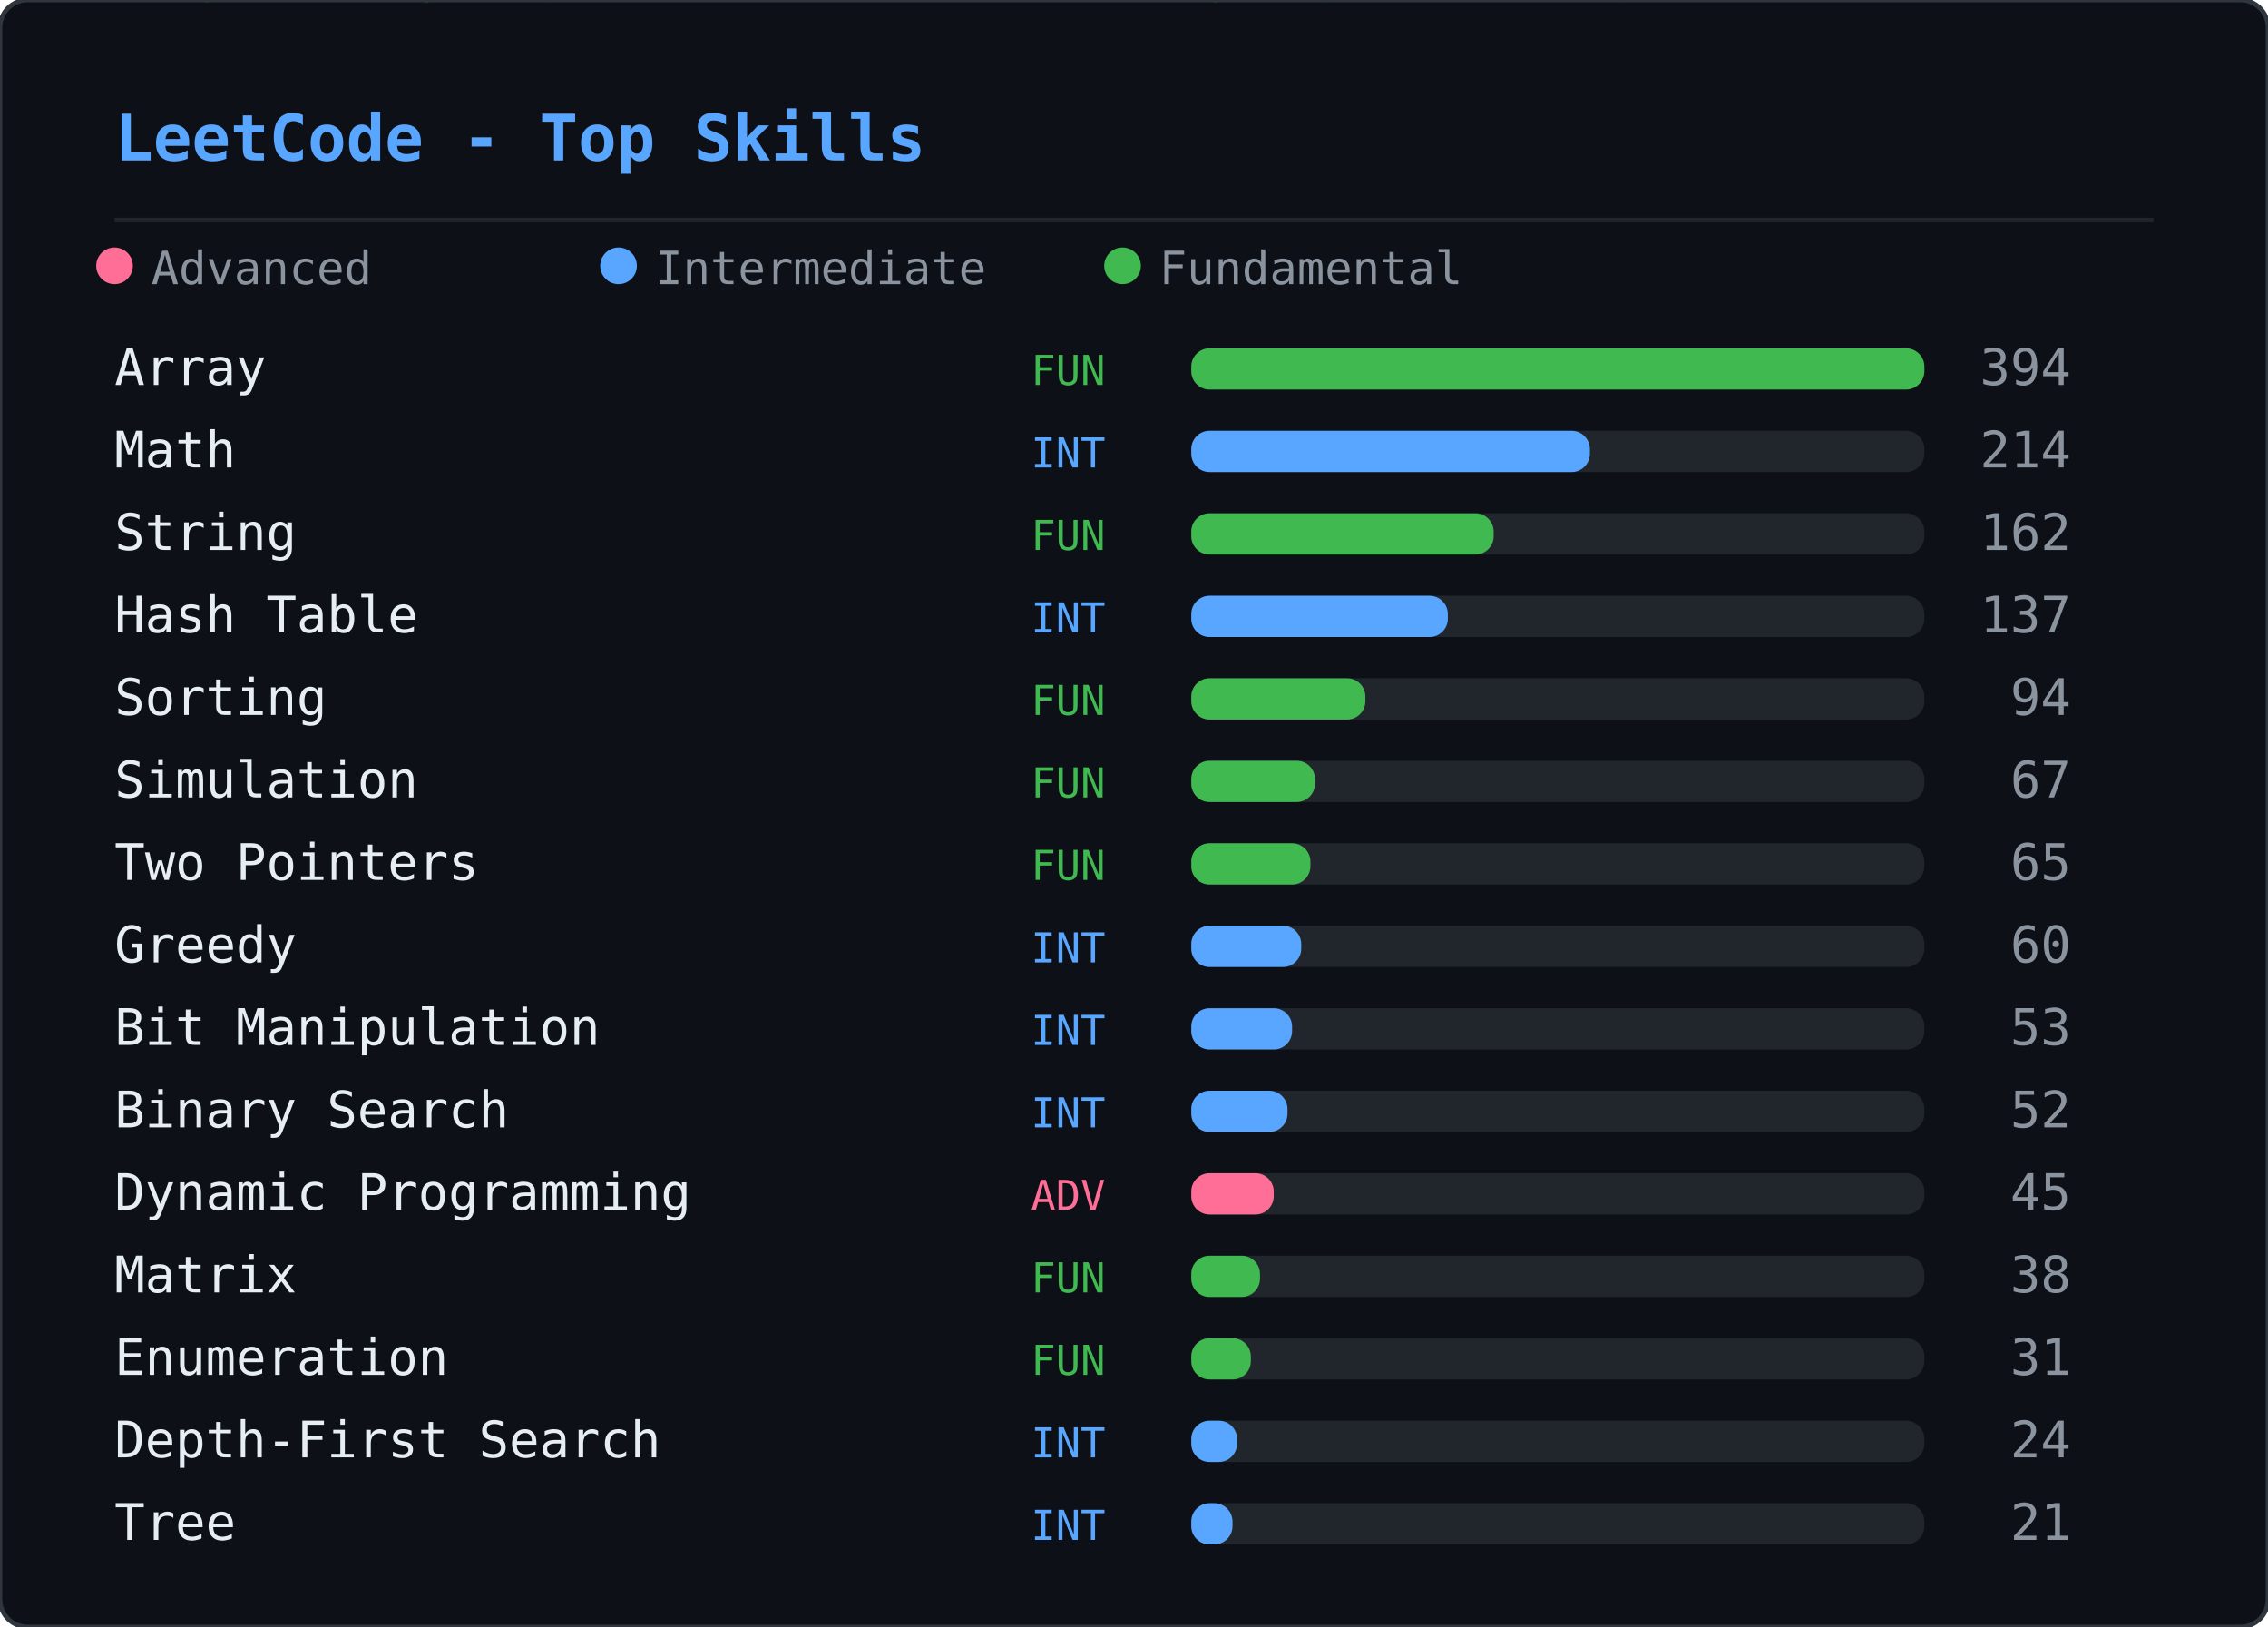
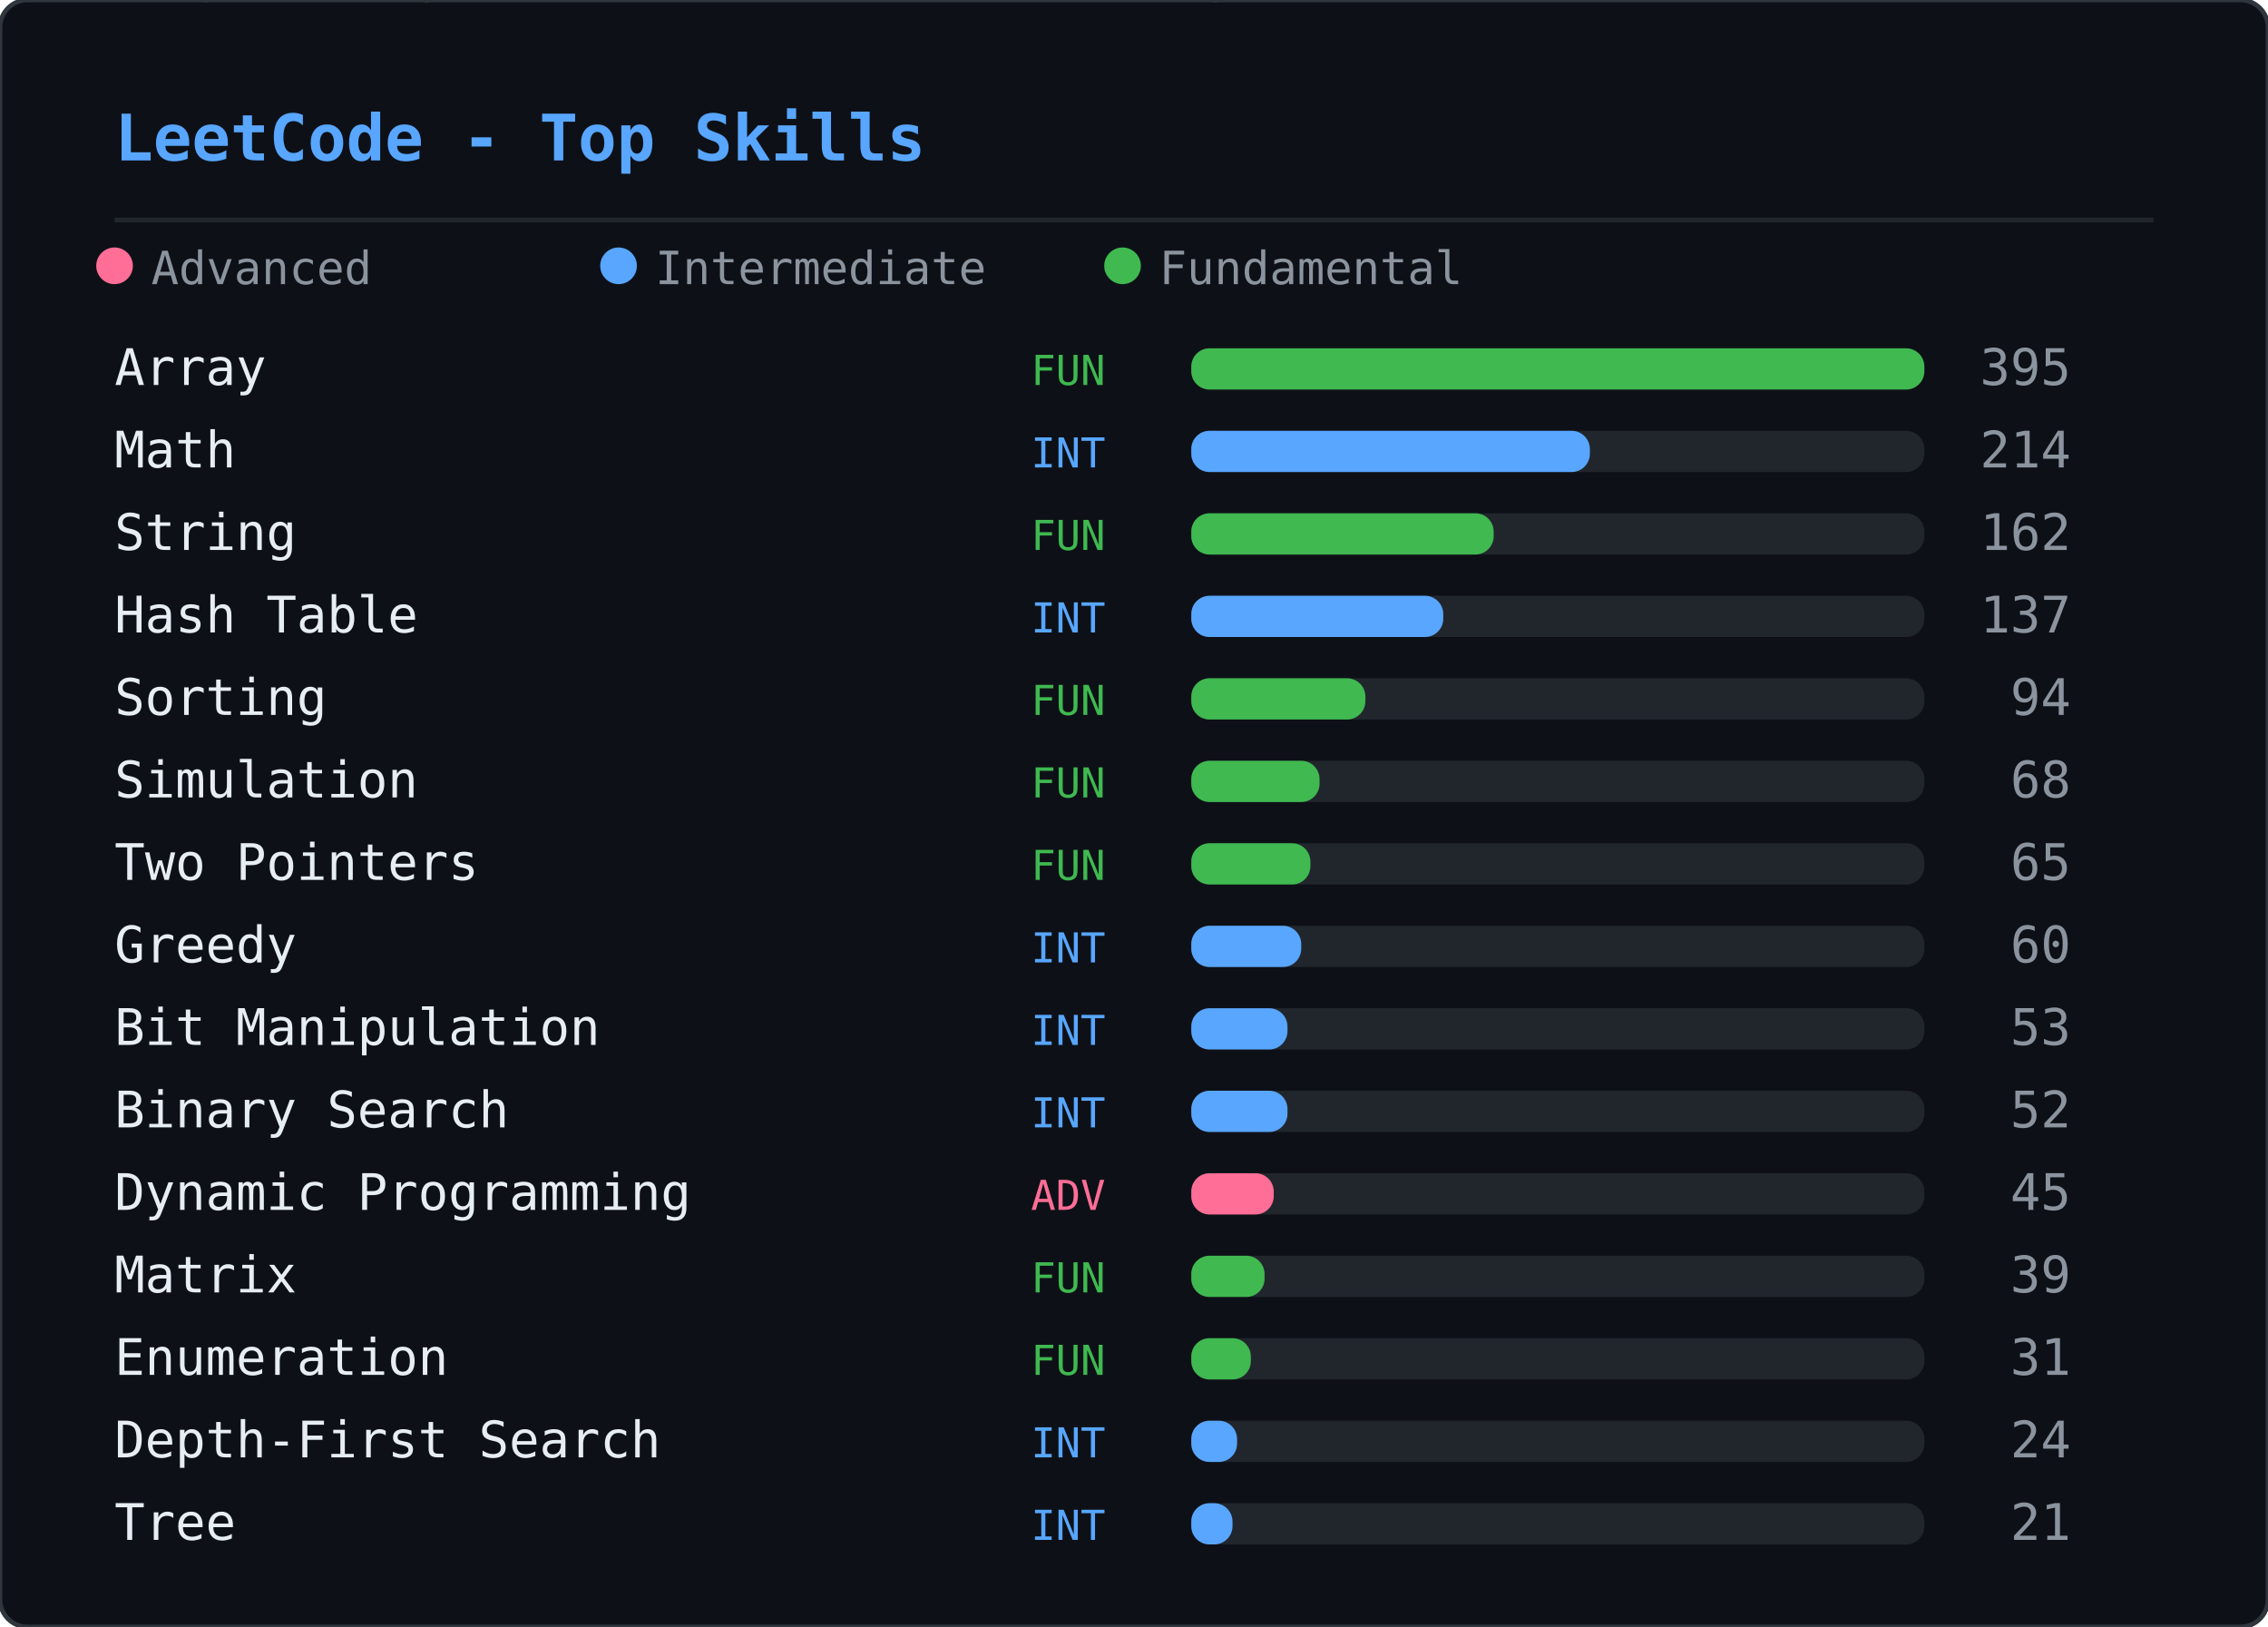
<svg xmlns="http://www.w3.org/2000/svg" width="495" height="355" viewBox="0 0 495 355">
  <defs>
    <clipPath id="lcsk-clip">
      <rect width="495" height="355" rx="6" />
    </clipPath>
  </defs>
  <rect width="495" height="355" rx="6" fill="#0d1117" />
  <g clip-path="url(#lcsk-clip)">
    <g opacity="0.22">
      <style>@keyframes lcsk0{from{transform:translateY(-60px)}to{transform:translateY(369px)}}@keyframes lcsk1{from{transform:translateY(-88px)}to{transform:translateY(369px)}}@keyframes lcsk2{from{transform:translateY(-74px)}to{transform:translateY(369px)}}@keyframes lcsk3{from{transform:translateY(-74px)}to{transform:translateY(369px)}}@keyframes lcsk4{from{transform:translateY(-60px)}to{transform:translateY(369px)}}@keyframes lcsk5{from{transform:translateY(-74px)}to{transform:translateY(369px)}}@keyframes lcsk6{from{transform:translateY(-46px)}to{transform:translateY(369px)}}@keyframes lcsk7{from{transform:translateY(-74px)}to{transform:translateY(369px)}}@keyframes lcsk8{from{transform:translateY(-88px)}to{transform:translateY(369px)}}@keyframes lcsk9{from{transform:translateY(-88px)}to{transform:translateY(369px)}}@keyframes lcsk10{from{transform:translateY(-46px)}to{transform:translateY(369px)}}@keyframes lcsk11{from{transform:translateY(-60px)}to{transform:translateY(369px)}}@keyframes lcsk12{from{transform:translateY(-60px)}to{transform:translateY(369px)}}@keyframes lcsk13{from{transform:translateY(-60px)}to{transform:translateY(369px)}}@keyframes lcsk14{from{transform:translateY(-60px)}to{transform:translateY(369px)}}@keyframes lcsk15{from{transform:translateY(-46px)}to{transform:translateY(369px)}}@keyframes lcsk16{from{transform:translateY(-88px)}to{transform:translateY(369px)}}@keyframes lcsk17{from{transform:translateY(-46px)}to{transform:translateY(369px)}}@keyframes lcsk18{from{transform:translateY(-88px)}to{transform:translateY(369px)}}@keyframes lcsk19{from{transform:translateY(-74px)}to{transform:translateY(369px)}}@keyframes lcsk20{from{transform:translateY(-46px)}to{transform:translateY(369px)}}@keyframes lcsk21{from{transform:translateY(-88px)}to{transform:translateY(369px)}}@keyframes lcsk22{from{transform:translateY(-46px)}to{transform:translateY(369px)}}@keyframes lcsk23{from{transform:translateY(-88px)}to{transform:translateY(369px)}}@keyframes lcsk24{from{transform:translateY(-46px)}to{transform:translateY(369px)}}@keyframes lcsk25{from{transform:translateY(-46px)}to{transform:translateY(369px)}}@keyframes lcsk26{from{transform:translateY(-74px)}to{transform:translateY(369px)}}@keyframes lcsk27{from{transform:translateY(-60px)}to{transform:translateY(369px)}}@keyframes lcsk28{from{transform:translateY(-60px)}to{transform:translateY(369px)}}@keyframes lcsk29{from{transform:translateY(-60px)}to{transform:translateY(369px)}}@keyframes lcsk30{from{transform:translateY(-74px)}to{transform:translateY(369px)}}@keyframes lcsk31{from{transform:translateY(-60px)}to{transform:translateY(369px)}}@keyframes lcsk32{from{transform:translateY(-46px)}to{transform:translateY(369px)}}@keyframes lcsk33{from{transform:translateY(-88px)}to{transform:translateY(369px)}}@keyframes lcsk34{from{transform:translateY(-60px)}to{transform:translateY(369px)}}@keyframes lcsk35{from{transform:translateY(-46px)}to{transform:translateY(369px)}}@keyframes lcsk36{from{transform:translateY(-60px)}to{transform:translateY(369px)}}@keyframes lcsk37{from{transform:translateY(-74px)}to{transform:translateY(369px)}}</style>
      <g style="animation:lcsk0 2.77s linear infinite;animation-delay:-0.65s">
        <text x="66" y="0" font-family="monospace" font-size="12" fill="#00ff41">4</text>
        <text x="66" y="-14" font-family="monospace" font-size="12" fill="#00ff41" opacity="0.80">ｯ</text>
        <text x="66" y="-28" font-family="monospace" font-size="12" fill="#00ff41" opacity="0.60">ｷ</text>
        <text x="66" y="-42" font-family="monospace" font-size="12" fill="#00ff41" opacity="0.40">ｱ</text>
        <text x="66" y="-56" font-family="monospace" font-size="12" fill="#00ff41" opacity="0.20">ﾎ</text>
      </g>
      <g style="animation:lcsk1 3.03s linear infinite;animation-delay:-0.19s">
        <text x="72" y="0" font-family="monospace" font-size="12" fill="#00ff41">ｴ</text>
        <text x="72" y="-14" font-family="monospace" font-size="12" fill="#00ff41" opacity="0.86">ｩ</text>
        <text x="72" y="-28" font-family="monospace" font-size="12" fill="#00ff41" opacity="0.71">ﾇ</text>
        <text x="72" y="-42" font-family="monospace" font-size="12" fill="#00ff41" opacity="0.57">3</text>
        <text x="72" y="-56" font-family="monospace" font-size="12" fill="#00ff41" opacity="0.43">ｴ</text>
        <text x="72" y="-70" font-family="monospace" font-size="12" fill="#00ff41" opacity="0.29">ｱ</text>
        <text x="72" y="-84" font-family="monospace" font-size="12" fill="#00ff41" opacity="0.14">ﾉ</text>
      </g>
      <g style="animation:lcsk2 1.69s linear infinite;animation-delay:-1.22s">
        <text x="391" y="0" font-family="monospace" font-size="12" fill="#00ff41">ﾐ</text>
        <text x="391" y="-14" font-family="monospace" font-size="12" fill="#00ff41" opacity="0.83">ﾍ</text>
        <text x="391" y="-28" font-family="monospace" font-size="12" fill="#00ff41" opacity="0.67">9</text>
        <text x="391" y="-42" font-family="monospace" font-size="12" fill="#00ff41" opacity="0.50">ﾛ</text>
        <text x="391" y="-56" font-family="monospace" font-size="12" fill="#00ff41" opacity="0.33">ｽ</text>
        <text x="391" y="-70" font-family="monospace" font-size="12" fill="#00ff41" opacity="0.17">ｿ</text>
      </g>
      <g style="animation:lcsk3 1.55s linear infinite;animation-delay:-0.79s">
        <text x="192" y="0" font-family="monospace" font-size="12" fill="#00ff41">ﾍ</text>
        <text x="192" y="-14" font-family="monospace" font-size="12" fill="#00ff41" opacity="0.83">ｳ</text>
        <text x="192" y="-28" font-family="monospace" font-size="12" fill="#00ff41" opacity="0.67">ﾏ</text>
        <text x="192" y="-42" font-family="monospace" font-size="12" fill="#00ff41" opacity="0.50">8</text>
        <text x="192" y="-56" font-family="monospace" font-size="12" fill="#00ff41" opacity="0.33">9</text>
        <text x="192" y="-70" font-family="monospace" font-size="12" fill="#00ff41" opacity="0.17">ﾖ</text>
      </g>
      <g style="animation:lcsk4 1.51s linear infinite;animation-delay:-0.54s">
        <text x="436" y="0" font-family="monospace" font-size="12" fill="#00ff41">5</text>
        <text x="436" y="-14" font-family="monospace" font-size="12" fill="#00ff41" opacity="0.80">ｼ</text>
        <text x="436" y="-28" font-family="monospace" font-size="12" fill="#00ff41" opacity="0.60">ﾚ</text>
        <text x="436" y="-42" font-family="monospace" font-size="12" fill="#00ff41" opacity="0.40">ﾍ</text>
        <text x="436" y="-56" font-family="monospace" font-size="12" fill="#00ff41" opacity="0.20">ｪ</text>
      </g>
      <g style="animation:lcsk5 2.92s linear infinite;animation-delay:-1.77s">
        <text x="241" y="0" font-family="monospace" font-size="12" fill="#00ff41">6</text>
        <text x="241" y="-14" font-family="monospace" font-size="12" fill="#00ff41" opacity="0.83">ﾐ</text>
        <text x="241" y="-28" font-family="monospace" font-size="12" fill="#00ff41" opacity="0.67">ﾓ</text>
        <text x="241" y="-42" font-family="monospace" font-size="12" fill="#00ff41" opacity="0.50">ｮ</text>
        <text x="241" y="-56" font-family="monospace" font-size="12" fill="#00ff41" opacity="0.33">1</text>
        <text x="241" y="-70" font-family="monospace" font-size="12" fill="#00ff41" opacity="0.17">ｬ</text>
      </g>
      <g style="animation:lcsk6 2.31s linear infinite;animation-delay:-2.17s">
        <text x="65" y="0" font-family="monospace" font-size="12" fill="#00ff41">2</text>
        <text x="65" y="-14" font-family="monospace" font-size="12" fill="#00ff41" opacity="0.75">ｩ</text>
        <text x="65" y="-28" font-family="monospace" font-size="12" fill="#00ff41" opacity="0.50">9</text>
        <text x="65" y="-42" font-family="monospace" font-size="12" fill="#00ff41" opacity="0.25">ｬ</text>
      </g>
      <g style="animation:lcsk7 2.16s linear infinite;animation-delay:-0.74s">
        <text x="467" y="0" font-family="monospace" font-size="12" fill="#00ff41">ﾉ</text>
        <text x="467" y="-14" font-family="monospace" font-size="12" fill="#00ff41" opacity="0.83">7</text>
        <text x="467" y="-28" font-family="monospace" font-size="12" fill="#00ff41" opacity="0.67">ｿ</text>
        <text x="467" y="-42" font-family="monospace" font-size="12" fill="#00ff41" opacity="0.50">1</text>
        <text x="467" y="-56" font-family="monospace" font-size="12" fill="#00ff41" opacity="0.33">ｻ</text>
        <text x="467" y="-70" font-family="monospace" font-size="12" fill="#00ff41" opacity="0.17">ｿ</text>
      </g>
      <g style="animation:lcsk8 1.81s linear infinite;animation-delay:-0.78s">
        <text x="139" y="0" font-family="monospace" font-size="12" fill="#00ff41">1</text>
        <text x="139" y="-14" font-family="monospace" font-size="12" fill="#00ff41" opacity="0.86">ｳ</text>
        <text x="139" y="-28" font-family="monospace" font-size="12" fill="#00ff41" opacity="0.71">ｨ</text>
        <text x="139" y="-42" font-family="monospace" font-size="12" fill="#00ff41" opacity="0.57">ﾄ</text>
        <text x="139" y="-56" font-family="monospace" font-size="12" fill="#00ff41" opacity="0.43">ﾚ</text>
        <text x="139" y="-70" font-family="monospace" font-size="12" fill="#00ff41" opacity="0.29">1</text>
        <text x="139" y="-84" font-family="monospace" font-size="12" fill="#00ff41" opacity="0.14">ｳ</text>
      </g>
      <g style="animation:lcsk9 2.20s linear infinite;animation-delay:-0.46s">
        <text x="351" y="0" font-family="monospace" font-size="12" fill="#00ff41">ｷ</text>
        <text x="351" y="-14" font-family="monospace" font-size="12" fill="#00ff41" opacity="0.86">ﾜ</text>
        <text x="351" y="-28" font-family="monospace" font-size="12" fill="#00ff41" opacity="0.71">0</text>
        <text x="351" y="-42" font-family="monospace" font-size="12" fill="#00ff41" opacity="0.57">ｯ</text>
        <text x="351" y="-56" font-family="monospace" font-size="12" fill="#00ff41" opacity="0.43">9</text>
        <text x="351" y="-70" font-family="monospace" font-size="12" fill="#00ff41" opacity="0.29">ｪ</text>
        <text x="351" y="-84" font-family="monospace" font-size="12" fill="#00ff41" opacity="0.14">ﾂ</text>
      </g>
      <g style="animation:lcsk10 2.49s linear infinite;animation-delay:-2.02s">
        <text x="50" y="0" font-family="monospace" font-size="12" fill="#00ff41">0</text>
        <text x="50" y="-14" font-family="monospace" font-size="12" fill="#00ff41" opacity="0.75">ﾙ</text>
        <text x="50" y="-28" font-family="monospace" font-size="12" fill="#00ff41" opacity="0.50">ﾌ</text>
        <text x="50" y="-42" font-family="monospace" font-size="12" fill="#00ff41" opacity="0.25">ﾏ</text>
      </g>
      <g style="animation:lcsk11 2.69s linear infinite;animation-delay:-0.51s">
        <text x="137" y="0" font-family="monospace" font-size="12" fill="#00ff41">ﾚ</text>
        <text x="137" y="-14" font-family="monospace" font-size="12" fill="#00ff41" opacity="0.80">ﾕ</text>
        <text x="137" y="-28" font-family="monospace" font-size="12" fill="#00ff41" opacity="0.60">ｶ</text>
        <text x="137" y="-42" font-family="monospace" font-size="12" fill="#00ff41" opacity="0.40">ｿ</text>
        <text x="137" y="-56" font-family="monospace" font-size="12" fill="#00ff41" opacity="0.20">ﾗ</text>
      </g>
      <g style="animation:lcsk12 2.53s linear infinite;animation-delay:-2.32s">
        <text x="373" y="0" font-family="monospace" font-size="12" fill="#00ff41">7</text>
        <text x="373" y="-14" font-family="monospace" font-size="12" fill="#00ff41" opacity="0.80">ﾍ</text>
        <text x="373" y="-28" font-family="monospace" font-size="12" fill="#00ff41" opacity="0.60">5</text>
        <text x="373" y="-42" font-family="monospace" font-size="12" fill="#00ff41" opacity="0.40">3</text>
        <text x="373" y="-56" font-family="monospace" font-size="12" fill="#00ff41" opacity="0.20">ｾ</text>
      </g>
      <g style="animation:lcsk13 1.92s linear infinite;animation-delay:-0.66s">
        <text x="60" y="0" font-family="monospace" font-size="12" fill="#00ff41">1</text>
        <text x="60" y="-14" font-family="monospace" font-size="12" fill="#00ff41" opacity="0.80">7</text>
        <text x="60" y="-28" font-family="monospace" font-size="12" fill="#00ff41" opacity="0.60">ﾋ</text>
        <text x="60" y="-42" font-family="monospace" font-size="12" fill="#00ff41" opacity="0.40">ﾒ</text>
        <text x="60" y="-56" font-family="monospace" font-size="12" fill="#00ff41" opacity="0.20">ｦ</text>
      </g>
      <g style="animation:lcsk14 3.14s linear infinite;animation-delay:-0.26s">
        <text x="143" y="0" font-family="monospace" font-size="12" fill="#00ff41">ﾔ</text>
        <text x="143" y="-14" font-family="monospace" font-size="12" fill="#00ff41" opacity="0.80">7</text>
        <text x="143" y="-28" font-family="monospace" font-size="12" fill="#00ff41" opacity="0.60">ﾎ</text>
        <text x="143" y="-42" font-family="monospace" font-size="12" fill="#00ff41" opacity="0.40">ｺ</text>
        <text x="143" y="-56" font-family="monospace" font-size="12" fill="#00ff41" opacity="0.20">7</text>
      </g>
      <g style="animation:lcsk15 3.06s linear infinite;animation-delay:-0.72s">
        <text x="224" y="0" font-family="monospace" font-size="12" fill="#00ff41">ﾑ</text>
        <text x="224" y="-14" font-family="monospace" font-size="12" fill="#00ff41" opacity="0.75">6</text>
        <text x="224" y="-28" font-family="monospace" font-size="12" fill="#00ff41" opacity="0.50">ﾈ</text>
        <text x="224" y="-42" font-family="monospace" font-size="12" fill="#00ff41" opacity="0.25">ﾌ</text>
      </g>
      <g style="animation:lcsk16 2.21s linear infinite;animation-delay:-0.24s">
        <text x="227" y="0" font-family="monospace" font-size="12" fill="#00ff41">ｿ</text>
        <text x="227" y="-14" font-family="monospace" font-size="12" fill="#00ff41" opacity="0.86">ﾈ</text>
        <text x="227" y="-28" font-family="monospace" font-size="12" fill="#00ff41" opacity="0.71">ﾑ</text>
        <text x="227" y="-42" font-family="monospace" font-size="12" fill="#00ff41" opacity="0.57">ﾄ</text>
        <text x="227" y="-56" font-family="monospace" font-size="12" fill="#00ff41" opacity="0.43">ﾏ</text>
        <text x="227" y="-70" font-family="monospace" font-size="12" fill="#00ff41" opacity="0.29">1</text>
        <text x="227" y="-84" font-family="monospace" font-size="12" fill="#00ff41" opacity="0.14">ｦ</text>
      </g>
      <g style="animation:lcsk17 2.85s linear infinite;animation-delay:-0.29s">
        <text x="108" y="0" font-family="monospace" font-size="12" fill="#00ff41">ﾑ</text>
        <text x="108" y="-14" font-family="monospace" font-size="12" fill="#00ff41" opacity="0.75">4</text>
        <text x="108" y="-28" font-family="monospace" font-size="12" fill="#00ff41" opacity="0.50">ﾐ</text>
        <text x="108" y="-42" font-family="monospace" font-size="12" fill="#00ff41" opacity="0.25">4</text>
      </g>
      <g style="animation:lcsk18 3.06s linear infinite;animation-delay:-1.95s">
        <text x="254" y="0" font-family="monospace" font-size="12" fill="#00ff41">ﾓ</text>
        <text x="254" y="-14" font-family="monospace" font-size="12" fill="#00ff41" opacity="0.86">ﾜ</text>
        <text x="254" y="-28" font-family="monospace" font-size="12" fill="#00ff41" opacity="0.71">0</text>
        <text x="254" y="-42" font-family="monospace" font-size="12" fill="#00ff41" opacity="0.57">ｻ</text>
        <text x="254" y="-56" font-family="monospace" font-size="12" fill="#00ff41" opacity="0.43">ﾛ</text>
        <text x="254" y="-70" font-family="monospace" font-size="12" fill="#00ff41" opacity="0.29">ﾙ</text>
        <text x="254" y="-84" font-family="monospace" font-size="12" fill="#00ff41" opacity="0.14">ｩ</text>
      </g>
      <g style="animation:lcsk19 1.89s linear infinite;animation-delay:-0.85s">
        <text x="224" y="0" font-family="monospace" font-size="12" fill="#00ff41">ﾂ</text>
        <text x="224" y="-14" font-family="monospace" font-size="12" fill="#00ff41" opacity="0.83">ﾁ</text>
        <text x="224" y="-28" font-family="monospace" font-size="12" fill="#00ff41" opacity="0.67">ﾍ</text>
        <text x="224" y="-42" font-family="monospace" font-size="12" fill="#00ff41" opacity="0.50">ｦ</text>
        <text x="224" y="-56" font-family="monospace" font-size="12" fill="#00ff41" opacity="0.33">ｶ</text>
        <text x="224" y="-70" font-family="monospace" font-size="12" fill="#00ff41" opacity="0.17">1</text>
      </g>
      <g style="animation:lcsk20 2.58s linear infinite;animation-delay:-2.06s">
        <text x="330" y="0" font-family="monospace" font-size="12" fill="#00ff41">2</text>
        <text x="330" y="-14" font-family="monospace" font-size="12" fill="#00ff41" opacity="0.75">ｻ</text>
        <text x="330" y="-28" font-family="monospace" font-size="12" fill="#00ff41" opacity="0.50">ｱ</text>
        <text x="330" y="-42" font-family="monospace" font-size="12" fill="#00ff41" opacity="0.25">ｦ</text>
      </g>
      <g style="animation:lcsk21 2.96s linear infinite;animation-delay:-0.63s">
        <text x="451" y="0" font-family="monospace" font-size="12" fill="#00ff41">ﾚ</text>
        <text x="451" y="-14" font-family="monospace" font-size="12" fill="#00ff41" opacity="0.86">ｧ</text>
        <text x="451" y="-28" font-family="monospace" font-size="12" fill="#00ff41" opacity="0.71">ﾙ</text>
        <text x="451" y="-42" font-family="monospace" font-size="12" fill="#00ff41" opacity="0.57">ｽ</text>
        <text x="451" y="-56" font-family="monospace" font-size="12" fill="#00ff41" opacity="0.43">ﾁ</text>
        <text x="451" y="-70" font-family="monospace" font-size="12" fill="#00ff41" opacity="0.29">ｧ</text>
        <text x="451" y="-84" font-family="monospace" font-size="12" fill="#00ff41" opacity="0.14">ﾇ</text>
      </g>
      <g style="animation:lcsk22 1.60s linear infinite;animation-delay:-0.73s">
        <text x="260" y="0" font-family="monospace" font-size="12" fill="#00ff41">ﾑ</text>
        <text x="260" y="-14" font-family="monospace" font-size="12" fill="#00ff41" opacity="0.75">ｪ</text>
        <text x="260" y="-28" font-family="monospace" font-size="12" fill="#00ff41" opacity="0.50">ｪ</text>
        <text x="260" y="-42" font-family="monospace" font-size="12" fill="#00ff41" opacity="0.25">ｶ</text>
      </g>
      <g style="animation:lcsk23 2.05s linear infinite;animation-delay:-1.41s">
        <text x="146" y="0" font-family="monospace" font-size="12" fill="#00ff41">ﾋ</text>
        <text x="146" y="-14" font-family="monospace" font-size="12" fill="#00ff41" opacity="0.86">ﾋ</text>
        <text x="146" y="-28" font-family="monospace" font-size="12" fill="#00ff41" opacity="0.71">ｹ</text>
        <text x="146" y="-42" font-family="monospace" font-size="12" fill="#00ff41" opacity="0.57">5</text>
        <text x="146" y="-56" font-family="monospace" font-size="12" fill="#00ff41" opacity="0.43">9</text>
        <text x="146" y="-70" font-family="monospace" font-size="12" fill="#00ff41" opacity="0.29">ｶ</text>
        <text x="146" y="-84" font-family="monospace" font-size="12" fill="#00ff41" opacity="0.14">ﾗ</text>
      </g>
      <g style="animation:lcsk24 1.79s linear infinite;animation-delay:-1.72s">
        <text x="261" y="0" font-family="monospace" font-size="12" fill="#00ff41">ｮ</text>
        <text x="261" y="-14" font-family="monospace" font-size="12" fill="#00ff41" opacity="0.75">ｩ</text>
        <text x="261" y="-28" font-family="monospace" font-size="12" fill="#00ff41" opacity="0.50">ﾊ</text>
        <text x="261" y="-42" font-family="monospace" font-size="12" fill="#00ff41" opacity="0.25">ﾛ</text>
      </g>
      <g style="animation:lcsk25 1.95s linear infinite;animation-delay:-0.11s">
        <text x="383" y="0" font-family="monospace" font-size="12" fill="#00ff41">ﾜ</text>
        <text x="383" y="-14" font-family="monospace" font-size="12" fill="#00ff41" opacity="0.75">ｮ</text>
        <text x="383" y="-28" font-family="monospace" font-size="12" fill="#00ff41" opacity="0.50">ｳ</text>
        <text x="383" y="-42" font-family="monospace" font-size="12" fill="#00ff41" opacity="0.25">ｭ</text>
      </g>
      <g style="animation:lcsk26 2.87s linear infinite;animation-delay:-1.14s">
        <text x="161" y="0" font-family="monospace" font-size="12" fill="#00ff41">ﾕ</text>
        <text x="161" y="-14" font-family="monospace" font-size="12" fill="#00ff41" opacity="0.83">ｼ</text>
        <text x="161" y="-28" font-family="monospace" font-size="12" fill="#00ff41" opacity="0.67">ﾕ</text>
        <text x="161" y="-42" font-family="monospace" font-size="12" fill="#00ff41" opacity="0.50">9</text>
        <text x="161" y="-56" font-family="monospace" font-size="12" fill="#00ff41" opacity="0.33">ｴ</text>
        <text x="161" y="-70" font-family="monospace" font-size="12" fill="#00ff41" opacity="0.17">ｧ</text>
      </g>
      <g style="animation:lcsk27 1.88s linear infinite;animation-delay:-1.40s">
        <text x="42" y="0" font-family="monospace" font-size="12" fill="#00ff41">ﾉ</text>
        <text x="42" y="-14" font-family="monospace" font-size="12" fill="#00ff41" opacity="0.80">ｸ</text>
        <text x="42" y="-28" font-family="monospace" font-size="12" fill="#00ff41" opacity="0.60">ﾀ</text>
        <text x="42" y="-42" font-family="monospace" font-size="12" fill="#00ff41" opacity="0.40">ﾋ</text>
        <text x="42" y="-56" font-family="monospace" font-size="12" fill="#00ff41" opacity="0.20">ﾗ</text>
      </g>
      <g style="animation:lcsk28 3.10s linear infinite;animation-delay:-0.72s">
        <text x="42" y="0" font-family="monospace" font-size="12" fill="#00ff41">ﾈ</text>
        <text x="42" y="-14" font-family="monospace" font-size="12" fill="#00ff41" opacity="0.80">6</text>
        <text x="42" y="-28" font-family="monospace" font-size="12" fill="#00ff41" opacity="0.60">ｿ</text>
        <text x="42" y="-42" font-family="monospace" font-size="12" fill="#00ff41" opacity="0.40">ｧ</text>
        <text x="42" y="-56" font-family="monospace" font-size="12" fill="#00ff41" opacity="0.20">ﾎ</text>
      </g>
      <g style="animation:lcsk29 1.57s linear infinite;animation-delay:-0.44s">
        <text x="416" y="0" font-family="monospace" font-size="12" fill="#00ff41">ｾ</text>
        <text x="416" y="-14" font-family="monospace" font-size="12" fill="#00ff41" opacity="0.80">ｨ</text>
        <text x="416" y="-28" font-family="monospace" font-size="12" fill="#00ff41" opacity="0.60">ﾂ</text>
        <text x="416" y="-42" font-family="monospace" font-size="12" fill="#00ff41" opacity="0.40">2</text>
        <text x="416" y="-56" font-family="monospace" font-size="12" fill="#00ff41" opacity="0.20">ｫ</text>
      </g>
      <g style="animation:lcsk30 2.66s linear infinite;animation-delay:-2.58s">
        <text x="372" y="0" font-family="monospace" font-size="12" fill="#00ff41">2</text>
        <text x="372" y="-14" font-family="monospace" font-size="12" fill="#00ff41" opacity="0.83">3</text>
        <text x="372" y="-28" font-family="monospace" font-size="12" fill="#00ff41" opacity="0.67">ﾍ</text>
        <text x="372" y="-42" font-family="monospace" font-size="12" fill="#00ff41" opacity="0.50">ﾖ</text>
        <text x="372" y="-56" font-family="monospace" font-size="12" fill="#00ff41" opacity="0.33">ﾘ</text>
        <text x="372" y="-70" font-family="monospace" font-size="12" fill="#00ff41" opacity="0.17">ﾂ</text>
      </g>
      <g style="animation:lcsk31 1.99s linear infinite;animation-delay:-0.74s">
        <text x="450" y="0" font-family="monospace" font-size="12" fill="#00ff41">ﾉ</text>
        <text x="450" y="-14" font-family="monospace" font-size="12" fill="#00ff41" opacity="0.80">ﾅ</text>
        <text x="450" y="-28" font-family="monospace" font-size="12" fill="#00ff41" opacity="0.60">ｼ</text>
        <text x="450" y="-42" font-family="monospace" font-size="12" fill="#00ff41" opacity="0.40">ｲ</text>
        <text x="450" y="-56" font-family="monospace" font-size="12" fill="#00ff41" opacity="0.20">ｮ</text>
      </g>
      <g style="animation:lcsk32 1.74s linear infinite;animation-delay:-0.85s">
        <text x="286" y="0" font-family="monospace" font-size="12" fill="#00ff41">ｲ</text>
        <text x="286" y="-14" font-family="monospace" font-size="12" fill="#00ff41" opacity="0.75">7</text>
        <text x="286" y="-28" font-family="monospace" font-size="12" fill="#00ff41" opacity="0.50">8</text>
        <text x="286" y="-42" font-family="monospace" font-size="12" fill="#00ff41" opacity="0.25">2</text>
      </g>
      <g style="animation:lcsk33 2.35s linear infinite;animation-delay:-1.67s">
        <text x="229" y="0" font-family="monospace" font-size="12" fill="#00ff41">8</text>
        <text x="229" y="-14" font-family="monospace" font-size="12" fill="#00ff41" opacity="0.86">ﾍ</text>
        <text x="229" y="-28" font-family="monospace" font-size="12" fill="#00ff41" opacity="0.71">ｯ</text>
        <text x="229" y="-42" font-family="monospace" font-size="12" fill="#00ff41" opacity="0.57">ﾕ</text>
        <text x="229" y="-56" font-family="monospace" font-size="12" fill="#00ff41" opacity="0.43">ｨ</text>
        <text x="229" y="-70" font-family="monospace" font-size="12" fill="#00ff41" opacity="0.29">ｧ</text>
        <text x="229" y="-84" font-family="monospace" font-size="12" fill="#00ff41" opacity="0.14">ｶ</text>
      </g>
      <g style="animation:lcsk34 1.54s linear infinite;animation-delay:-1.28s">
        <text x="69" y="0" font-family="monospace" font-size="12" fill="#00ff41">ﾍ</text>
        <text x="69" y="-14" font-family="monospace" font-size="12" fill="#00ff41" opacity="0.80">ﾋ</text>
        <text x="69" y="-28" font-family="monospace" font-size="12" fill="#00ff41" opacity="0.60">ｺ</text>
        <text x="69" y="-42" font-family="monospace" font-size="12" fill="#00ff41" opacity="0.40">ｱ</text>
        <text x="69" y="-56" font-family="monospace" font-size="12" fill="#00ff41" opacity="0.20">ｯ</text>
      </g>
      <g style="animation:lcsk35 1.51s linear infinite;animation-delay:-0.98s">
        <text x="90" y="0" font-family="monospace" font-size="12" fill="#00ff41">ｨ</text>
        <text x="90" y="-14" font-family="monospace" font-size="12" fill="#00ff41" opacity="0.75">ﾌ</text>
        <text x="90" y="-28" font-family="monospace" font-size="12" fill="#00ff41" opacity="0.50">ｲ</text>
        <text x="90" y="-42" font-family="monospace" font-size="12" fill="#00ff41" opacity="0.25">ｴ</text>
      </g>
      <g style="animation:lcsk36 2.37s linear infinite;animation-delay:-2.33s">
        <text x="68" y="0" font-family="monospace" font-size="12" fill="#00ff41">ﾖ</text>
        <text x="68" y="-14" font-family="monospace" font-size="12" fill="#00ff41" opacity="0.80">ﾛ</text>
        <text x="68" y="-28" font-family="monospace" font-size="12" fill="#00ff41" opacity="0.60">ﾈ</text>
        <text x="68" y="-42" font-family="monospace" font-size="12" fill="#00ff41" opacity="0.40">ﾍ</text>
        <text x="68" y="-56" font-family="monospace" font-size="12" fill="#00ff41" opacity="0.20">ﾜ</text>
      </g>
      <g style="animation:lcsk37 3.09s linear infinite;animation-delay:-1.88s">
        <text x="117" y="0" font-family="monospace" font-size="12" fill="#00ff41">ｦ</text>
        <text x="117" y="-14" font-family="monospace" font-size="12" fill="#00ff41" opacity="0.83">ﾀ</text>
        <text x="117" y="-28" font-family="monospace" font-size="12" fill="#00ff41" opacity="0.67">ﾇ</text>
        <text x="117" y="-42" font-family="monospace" font-size="12" fill="#00ff41" opacity="0.50">ﾕ</text>
        <text x="117" y="-56" font-family="monospace" font-size="12" fill="#00ff41" opacity="0.33">4</text>
        <text x="117" y="-70" font-family="monospace" font-size="12" fill="#00ff41" opacity="0.17">ﾓ</text>
      </g>
    </g>
  </g>
  <rect width="495" height="355" rx="6" fill="none" stroke="#30363d" stroke-width="1" />
  <text x="25" y="35" font-family="monospace" font-size="14" font-weight="600" fill="#58a6ff">LeetCode - Top Skills</text>
  <line x1="25" y1="48" x2="470" y2="48" stroke="#21262d" stroke-width="1" />
  <circle cx="25" cy="58" r="4" fill="#ff6e96" />
  <text x="33" y="62" font-family="monospace" font-size="10" fill="#8b949e">Advanced</text>
  <circle cx="135" cy="58" r="4" fill="#58a6ff" />
  <text x="143" y="62" font-family="monospace" font-size="10" fill="#8b949e">Intermediate</text>
  <circle cx="245" cy="58" r="4" fill="#3fb950" />
  <text x="253" y="62" font-family="monospace" font-size="10" fill="#8b949e">Fundamental</text>
  <text x="25" y="84" font-family="monospace" font-size="11" fill="#e6edf3">Array</text>
  <text x="225" y="84" font-family="monospace" font-size="9" fill="#3fb950">FUN</text>
  <rect x="260" y="76" width="160" height="9" rx="4" fill="#21262d" />
  <rect x="260" y="76" width="160" height="9" rx="4" fill="#3fb950" />
-   <text x="452" y="84" text-anchor="end" font-family="monospace" font-size="11" fill="#8b949e">394</text>
+   <text x="452" y="84" text-anchor="end" font-family="monospace" font-size="11" fill="#8b949e">395</text>
  <text x="25" y="102" font-family="monospace" font-size="11" fill="#e6edf3">Math</text>
  <text x="225" y="102" font-family="monospace" font-size="9" fill="#58a6ff">INT</text>
  <rect x="260" y="94" width="160" height="9" rx="4" fill="#21262d" />
  <rect x="260" y="94" width="87" height="9" rx="4" fill="#58a6ff" />
  <text x="452" y="102" text-anchor="end" font-family="monospace" font-size="11" fill="#8b949e">214</text>
  <text x="25" y="120" font-family="monospace" font-size="11" fill="#e6edf3">String</text>
  <text x="225" y="120" font-family="monospace" font-size="9" fill="#3fb950">FUN</text>
  <rect x="260" y="112" width="160" height="9" rx="4" fill="#21262d" />
  <rect x="260" y="112" width="66" height="9" rx="4" fill="#3fb950" />
  <text x="452" y="120" text-anchor="end" font-family="monospace" font-size="11" fill="#8b949e">162</text>
  <text x="25" y="138" font-family="monospace" font-size="11" fill="#e6edf3">Hash Table</text>
  <text x="225" y="138" font-family="monospace" font-size="9" fill="#58a6ff">INT</text>
  <rect x="260" y="130" width="160" height="9" rx="4" fill="#21262d" />
-   <rect x="260" y="130" width="56" height="9" rx="4" fill="#58a6ff" />
+   <rect x="260" y="130" width="55" height="9" rx="4" fill="#58a6ff" />
  <text x="452" y="138" text-anchor="end" font-family="monospace" font-size="11" fill="#8b949e">137</text>
  <text x="25" y="156" font-family="monospace" font-size="11" fill="#e6edf3">Sorting</text>
  <text x="225" y="156" font-family="monospace" font-size="9" fill="#3fb950">FUN</text>
  <rect x="260" y="148" width="160" height="9" rx="4" fill="#21262d" />
  <rect x="260" y="148" width="38" height="9" rx="4" fill="#3fb950" />
  <text x="452" y="156" text-anchor="end" font-family="monospace" font-size="11" fill="#8b949e">94</text>
  <text x="25" y="174" font-family="monospace" font-size="11" fill="#e6edf3">Simulation</text>
  <text x="225" y="174" font-family="monospace" font-size="9" fill="#3fb950">FUN</text>
  <rect x="260" y="166" width="160" height="9" rx="4" fill="#21262d" />
-   <rect x="260" y="166" width="27" height="9" rx="4" fill="#3fb950" />
-   <text x="452" y="174" text-anchor="end" font-family="monospace" font-size="11" fill="#8b949e">67</text>
+   <rect x="260" y="166" width="28" height="9" rx="4" fill="#3fb950" />
+   <text x="452" y="174" text-anchor="end" font-family="monospace" font-size="11" fill="#8b949e">68</text>
  <text x="25" y="192" font-family="monospace" font-size="11" fill="#e6edf3">Two Pointers</text>
  <text x="225" y="192" font-family="monospace" font-size="9" fill="#3fb950">FUN</text>
  <rect x="260" y="184" width="160" height="9" rx="4" fill="#21262d" />
  <rect x="260" y="184" width="26" height="9" rx="4" fill="#3fb950" />
  <text x="452" y="192" text-anchor="end" font-family="monospace" font-size="11" fill="#8b949e">65</text>
  <text x="25" y="210" font-family="monospace" font-size="11" fill="#e6edf3">Greedy</text>
  <text x="225" y="210" font-family="monospace" font-size="9" fill="#58a6ff">INT</text>
  <rect x="260" y="202" width="160" height="9" rx="4" fill="#21262d" />
  <rect x="260" y="202" width="24" height="9" rx="4" fill="#58a6ff" />
  <text x="452" y="210" text-anchor="end" font-family="monospace" font-size="11" fill="#8b949e">60</text>
  <text x="25" y="228" font-family="monospace" font-size="11" fill="#e6edf3">Bit Manipulation</text>
  <text x="225" y="228" font-family="monospace" font-size="9" fill="#58a6ff">INT</text>
  <rect x="260" y="220" width="160" height="9" rx="4" fill="#21262d" />
-   <rect x="260" y="220" width="22" height="9" rx="4" fill="#58a6ff" />
+   <rect x="260" y="220" width="21" height="9" rx="4" fill="#58a6ff" />
  <text x="452" y="228" text-anchor="end" font-family="monospace" font-size="11" fill="#8b949e">53</text>
  <text x="25" y="246" font-family="monospace" font-size="11" fill="#e6edf3">Binary Search</text>
  <text x="225" y="246" font-family="monospace" font-size="9" fill="#58a6ff">INT</text>
  <rect x="260" y="238" width="160" height="9" rx="4" fill="#21262d" />
  <rect x="260" y="238" width="21" height="9" rx="4" fill="#58a6ff" />
  <text x="452" y="246" text-anchor="end" font-family="monospace" font-size="11" fill="#8b949e">52</text>
  <text x="25" y="264" font-family="monospace" font-size="11" fill="#e6edf3">Dynamic Programming</text>
  <text x="225" y="264" font-family="monospace" font-size="9" fill="#ff6e96">ADV</text>
  <rect x="260" y="256" width="160" height="9" rx="4" fill="#21262d" />
  <rect x="260" y="256" width="18" height="9" rx="4" fill="#ff6e96" />
  <text x="452" y="264" text-anchor="end" font-family="monospace" font-size="11" fill="#8b949e">45</text>
  <text x="25" y="282" font-family="monospace" font-size="11" fill="#e6edf3">Matrix</text>
  <text x="225" y="282" font-family="monospace" font-size="9" fill="#3fb950">FUN</text>
  <rect x="260" y="274" width="160" height="9" rx="4" fill="#21262d" />
-   <rect x="260" y="274" width="15" height="9" rx="4" fill="#3fb950" />
-   <text x="452" y="282" text-anchor="end" font-family="monospace" font-size="11" fill="#8b949e">38</text>
+   <rect x="260" y="274" width="16" height="9" rx="4" fill="#3fb950" />
+   <text x="452" y="282" text-anchor="end" font-family="monospace" font-size="11" fill="#8b949e">39</text>
  <text x="25" y="300" font-family="monospace" font-size="11" fill="#e6edf3">Enumeration</text>
  <text x="225" y="300" font-family="monospace" font-size="9" fill="#3fb950">FUN</text>
  <rect x="260" y="292" width="160" height="9" rx="4" fill="#21262d" />
  <rect x="260" y="292" width="13" height="9" rx="4" fill="#3fb950" />
  <text x="452" y="300" text-anchor="end" font-family="monospace" font-size="11" fill="#8b949e">31</text>
  <text x="25" y="318" font-family="monospace" font-size="11" fill="#e6edf3">Depth-First Search</text>
  <text x="225" y="318" font-family="monospace" font-size="9" fill="#58a6ff">INT</text>
  <rect x="260" y="310" width="160" height="9" rx="4" fill="#21262d" />
  <rect x="260" y="310" width="10" height="9" rx="4" fill="#58a6ff" />
  <text x="452" y="318" text-anchor="end" font-family="monospace" font-size="11" fill="#8b949e">24</text>
  <text x="25" y="336" font-family="monospace" font-size="11" fill="#e6edf3">Tree</text>
  <text x="225" y="336" font-family="monospace" font-size="9" fill="#58a6ff">INT</text>
  <rect x="260" y="328" width="160" height="9" rx="4" fill="#21262d" />
  <rect x="260" y="328" width="9" height="9" rx="4" fill="#58a6ff" />
  <text x="452" y="336" text-anchor="end" font-family="monospace" font-size="11" fill="#8b949e">21</text>
</svg>
